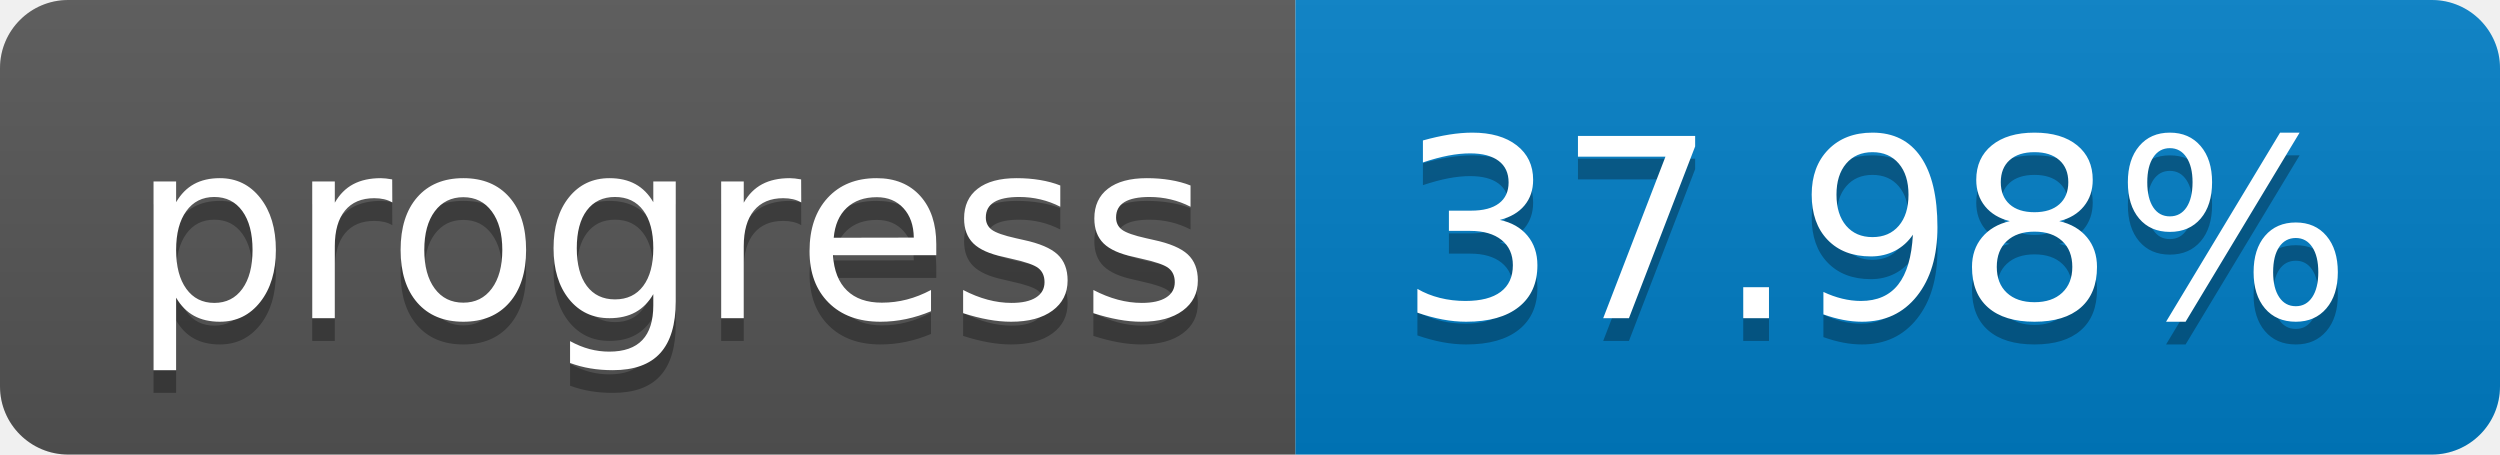
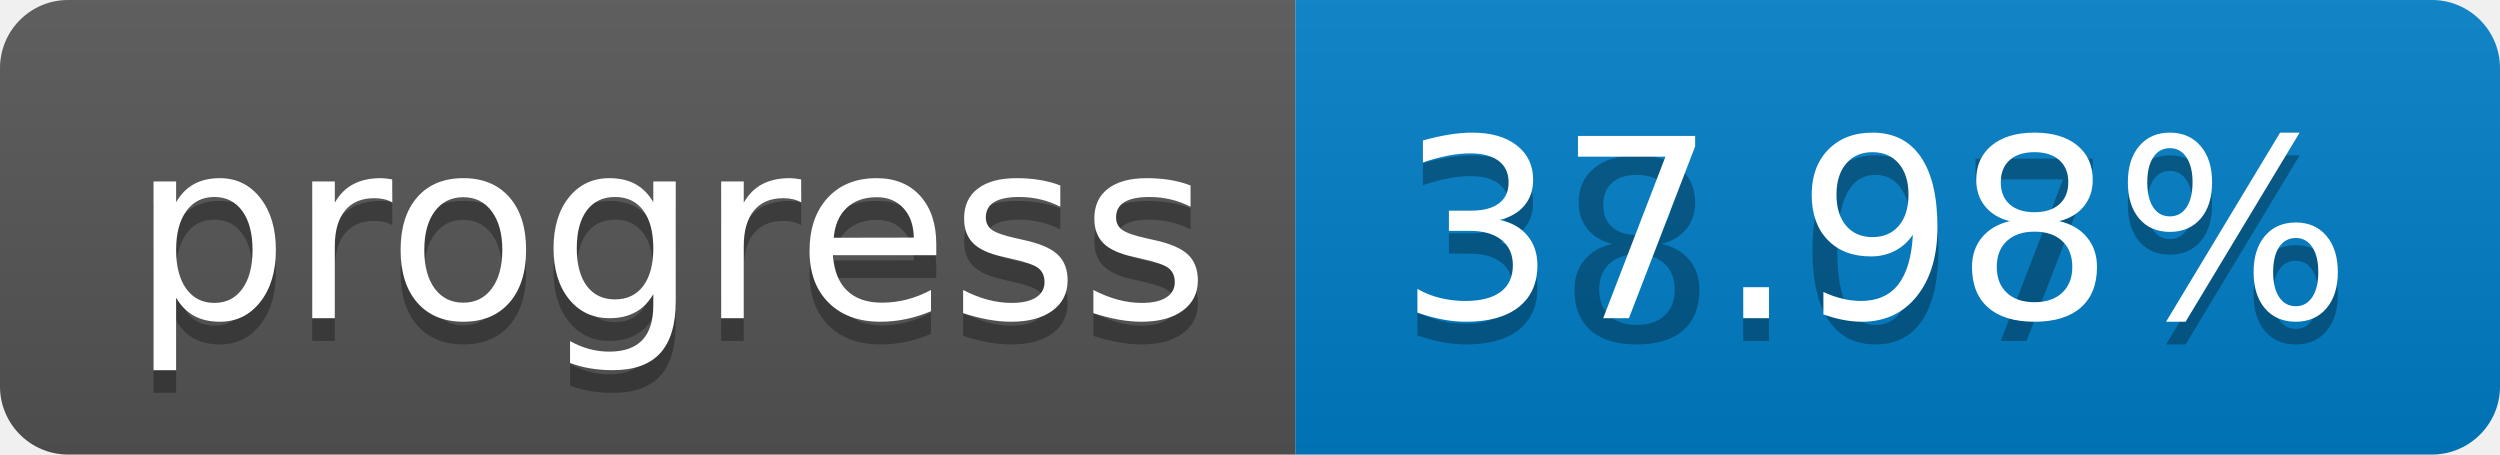
<svg xmlns="http://www.w3.org/2000/svg" width="110" height="20">
  <linearGradient id="b" x2="0" y2="100%">
    <stop offset="0" stop-color="#bbb" stop-opacity=".1" />
    <stop offset="1" stop-opacity=".1" />
  </linearGradient>
  <clipPath id="a">
    <rect width="110" height="20" rx="3" fill="#fff" />
  </clipPath>
  <g clip-path="url(#a)">
    <path fill="#555" d="M0 0h57v20H0z" />
    <path fill="#007ec6" d="M57 0h53v20H57z" />
    <path fill="url(#b)" d="M0 0h110v20H0z" />
  </g>
  <g fill="#fff" text-anchor="middle" font-family="DejaVu Sans,Verdana,Geneva,sans-serif" font-size="110">
    <text x="295" y="150" fill="#010101" fill-opacity=".3" transform="scale(.1)" textLength="470">progress</text>
    <text x="295" y="140" transform="scale(.1)" textLength="470">progress</text>
    <text x="825" y="150" fill="#010101" fill-opacity=".3" transform="scale(.1)" textLength="430">
- 37.98%
+ 38.07%
</text>
    <text x="825" y="140" transform="scale(.1)" textLength="430">37.98%</text>
  </g>
</svg>
